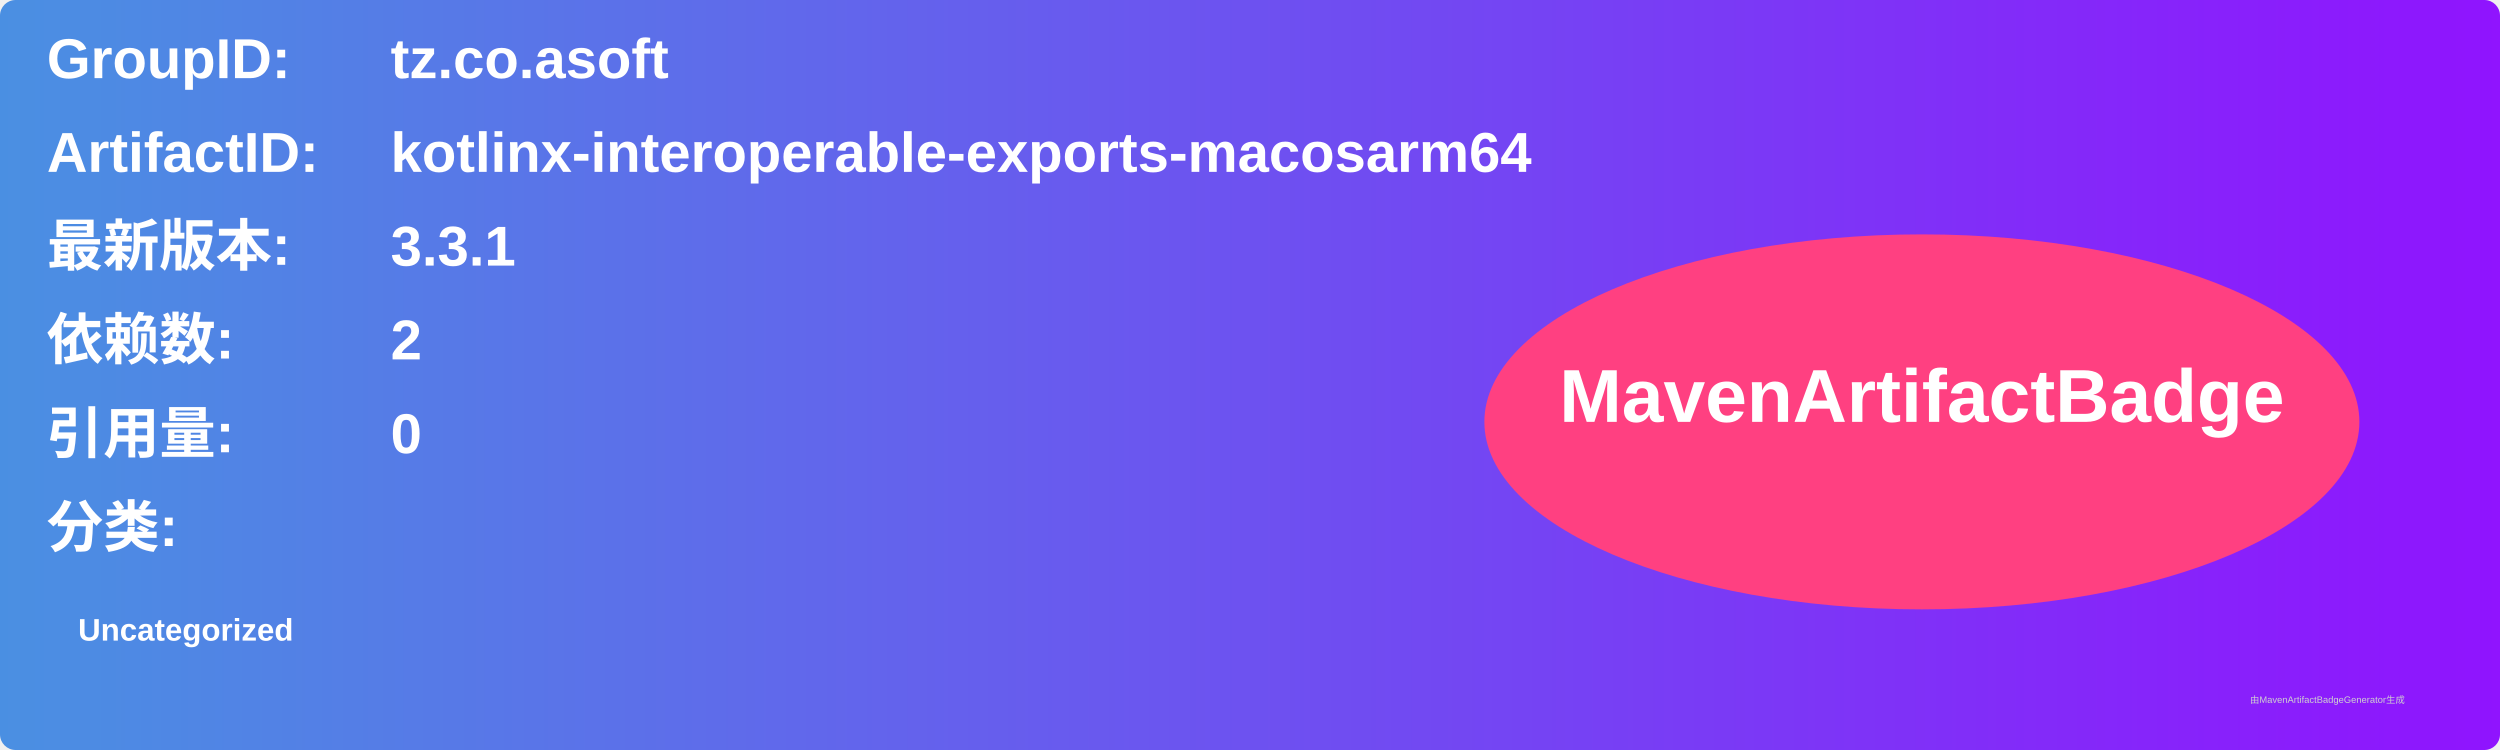
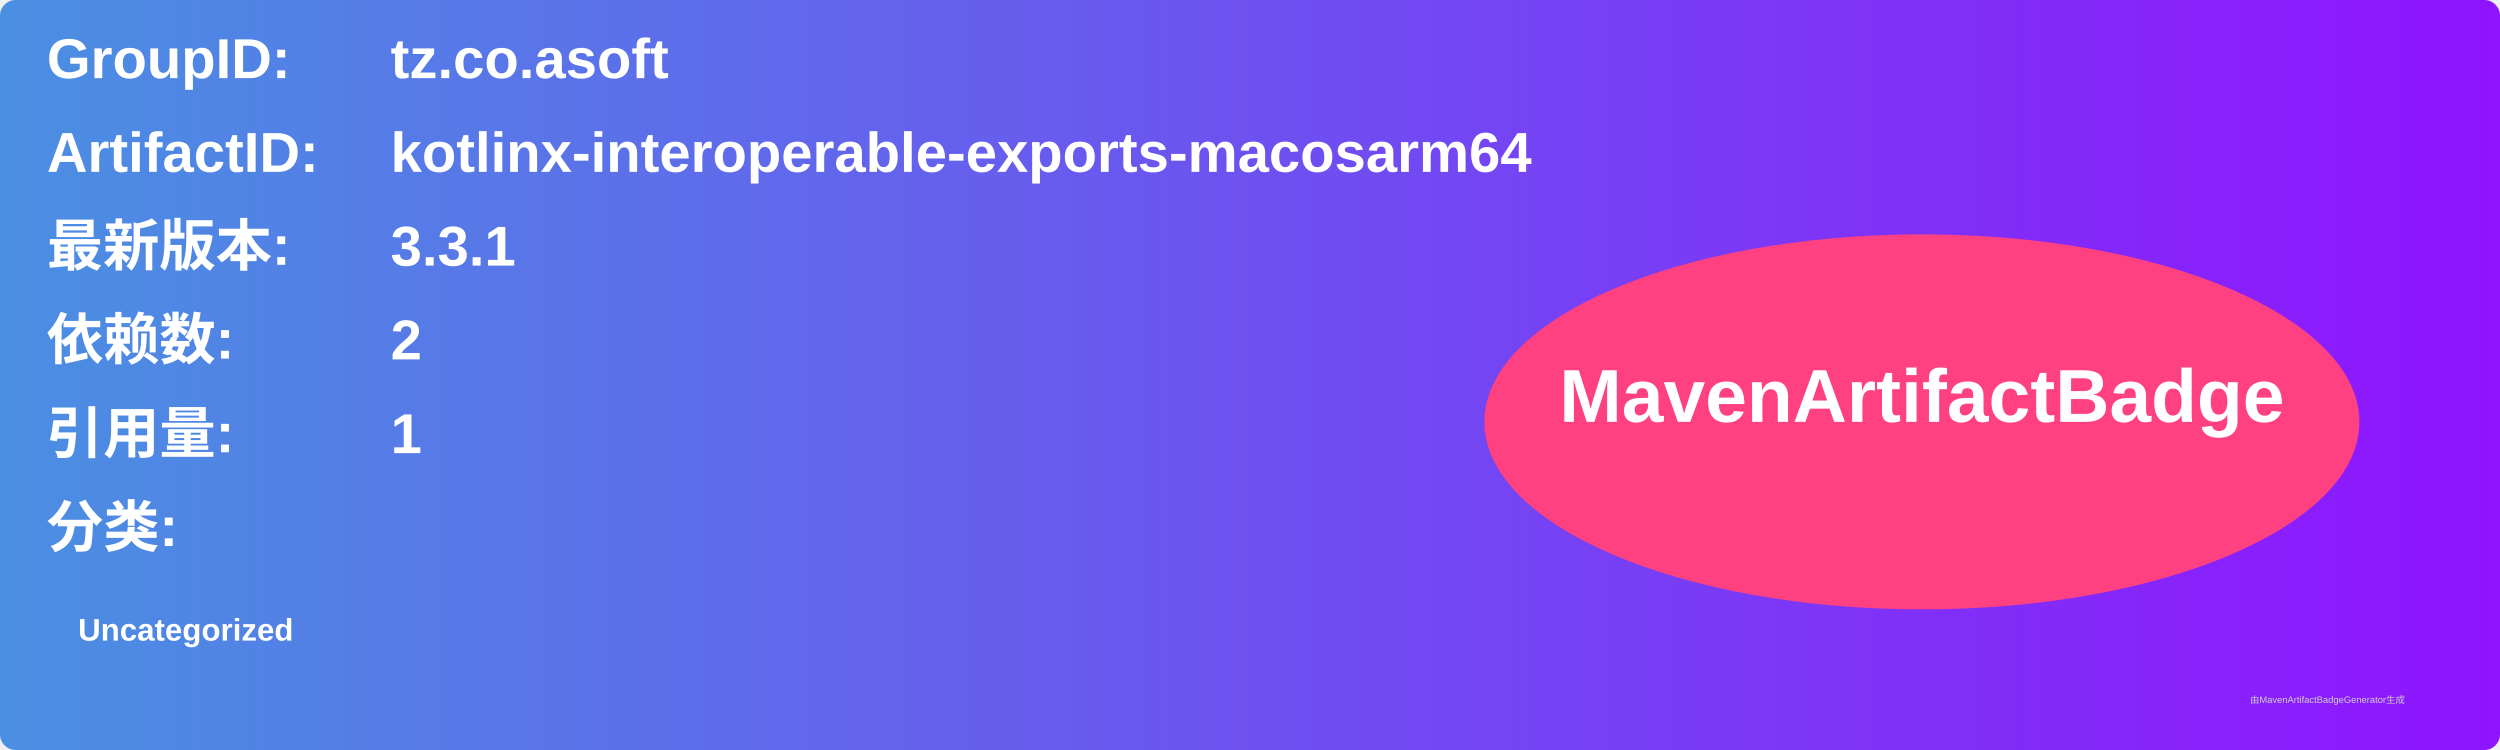
<svg xmlns="http://www.w3.org/2000/svg" width="800" height="240" viewBox="0 0 800 240">
  <linearGradient id="grad" x1="0%" y1="0%" x2="100%" y2="0%">
    <stop offset="0%" stop-color="#4a90e2" />
    <stop offset="100%" stop-color="#9013fe" />
  </linearGradient>
  <rect width="100%" height="100%" rx="5" ry="5" fill="url(#grad)" />
  <g transform="translate(15, 15)">
    <text x="0" y="10" font-family="Arial" font-size="18" fill="white" font-weight="bold" width="260">GroupID:</text>
    <text x="110" y="10" font-family="Arial" font-size="18" fill="white" font-weight="bold" width="460">tz.co.asoft</text>
    <text x="0" y="40" font-family="Arial" font-size="18" fill="white" font-weight="bold" width="260">ArtifactID:</text>
    <text x="110" y="40" font-family="Arial" font-size="18" fill="white" font-weight="bold" width="460">kotlinx-interoperable-exports-macosarm64</text>
    <text x="0" y="70" font-family="Arial" font-size="18" fill="white" font-weight="bold">最新版本:</text>
    <text x="110" y="70" font-family="Arial" font-size="18" fill="white" font-weight="bold">
      <tspan font-weight="bold">3.3.1</tspan>
    </text>
    <text x="0" y="100" font-family="Arial" font-size="18" fill="white" font-weight="bold">依赖数: </text>
    <text x="110" y="100" font-family="Arial" font-size="18" fill="white">
      <tspan font-weight="bold">2</tspan>
    </text>
    <text x="0" y="130" font-family="Arial" font-size="18" fill="white" font-weight="bold">引用量: </text>
    <text x="110" y="130" font-family="Arial" font-size="18" fill="white">
-       <tspan font-weight="bold">0</tspan>
+       <tspan font-weight="bold">1</tspan>
    </text>
    <text x="0" y="160" font-family="Arial" font-size="18" fill="white" font-weight="bold">分类:</text>
    <text x="10" y="190" font-family="Arial" font-size="10" fill="white">
      <tspan font-weight="bold">Uncategorized</tspan>
    </text>
    <ellipse cx="600" cy="120" rx="140" ry="60" fill="#ff4081" />
    <text x="600" y="120" text-anchor="middle" font-family="Arial" font-size="24" fill="white" font-weight="bold">MavenArtifactBadge</text>
  </g>
  <text x="720" y="225" font-family="Arial" font-size="3" fill="#d0d0d0">由MavenArtifactBadgeGenerator生成</text>
</svg>
